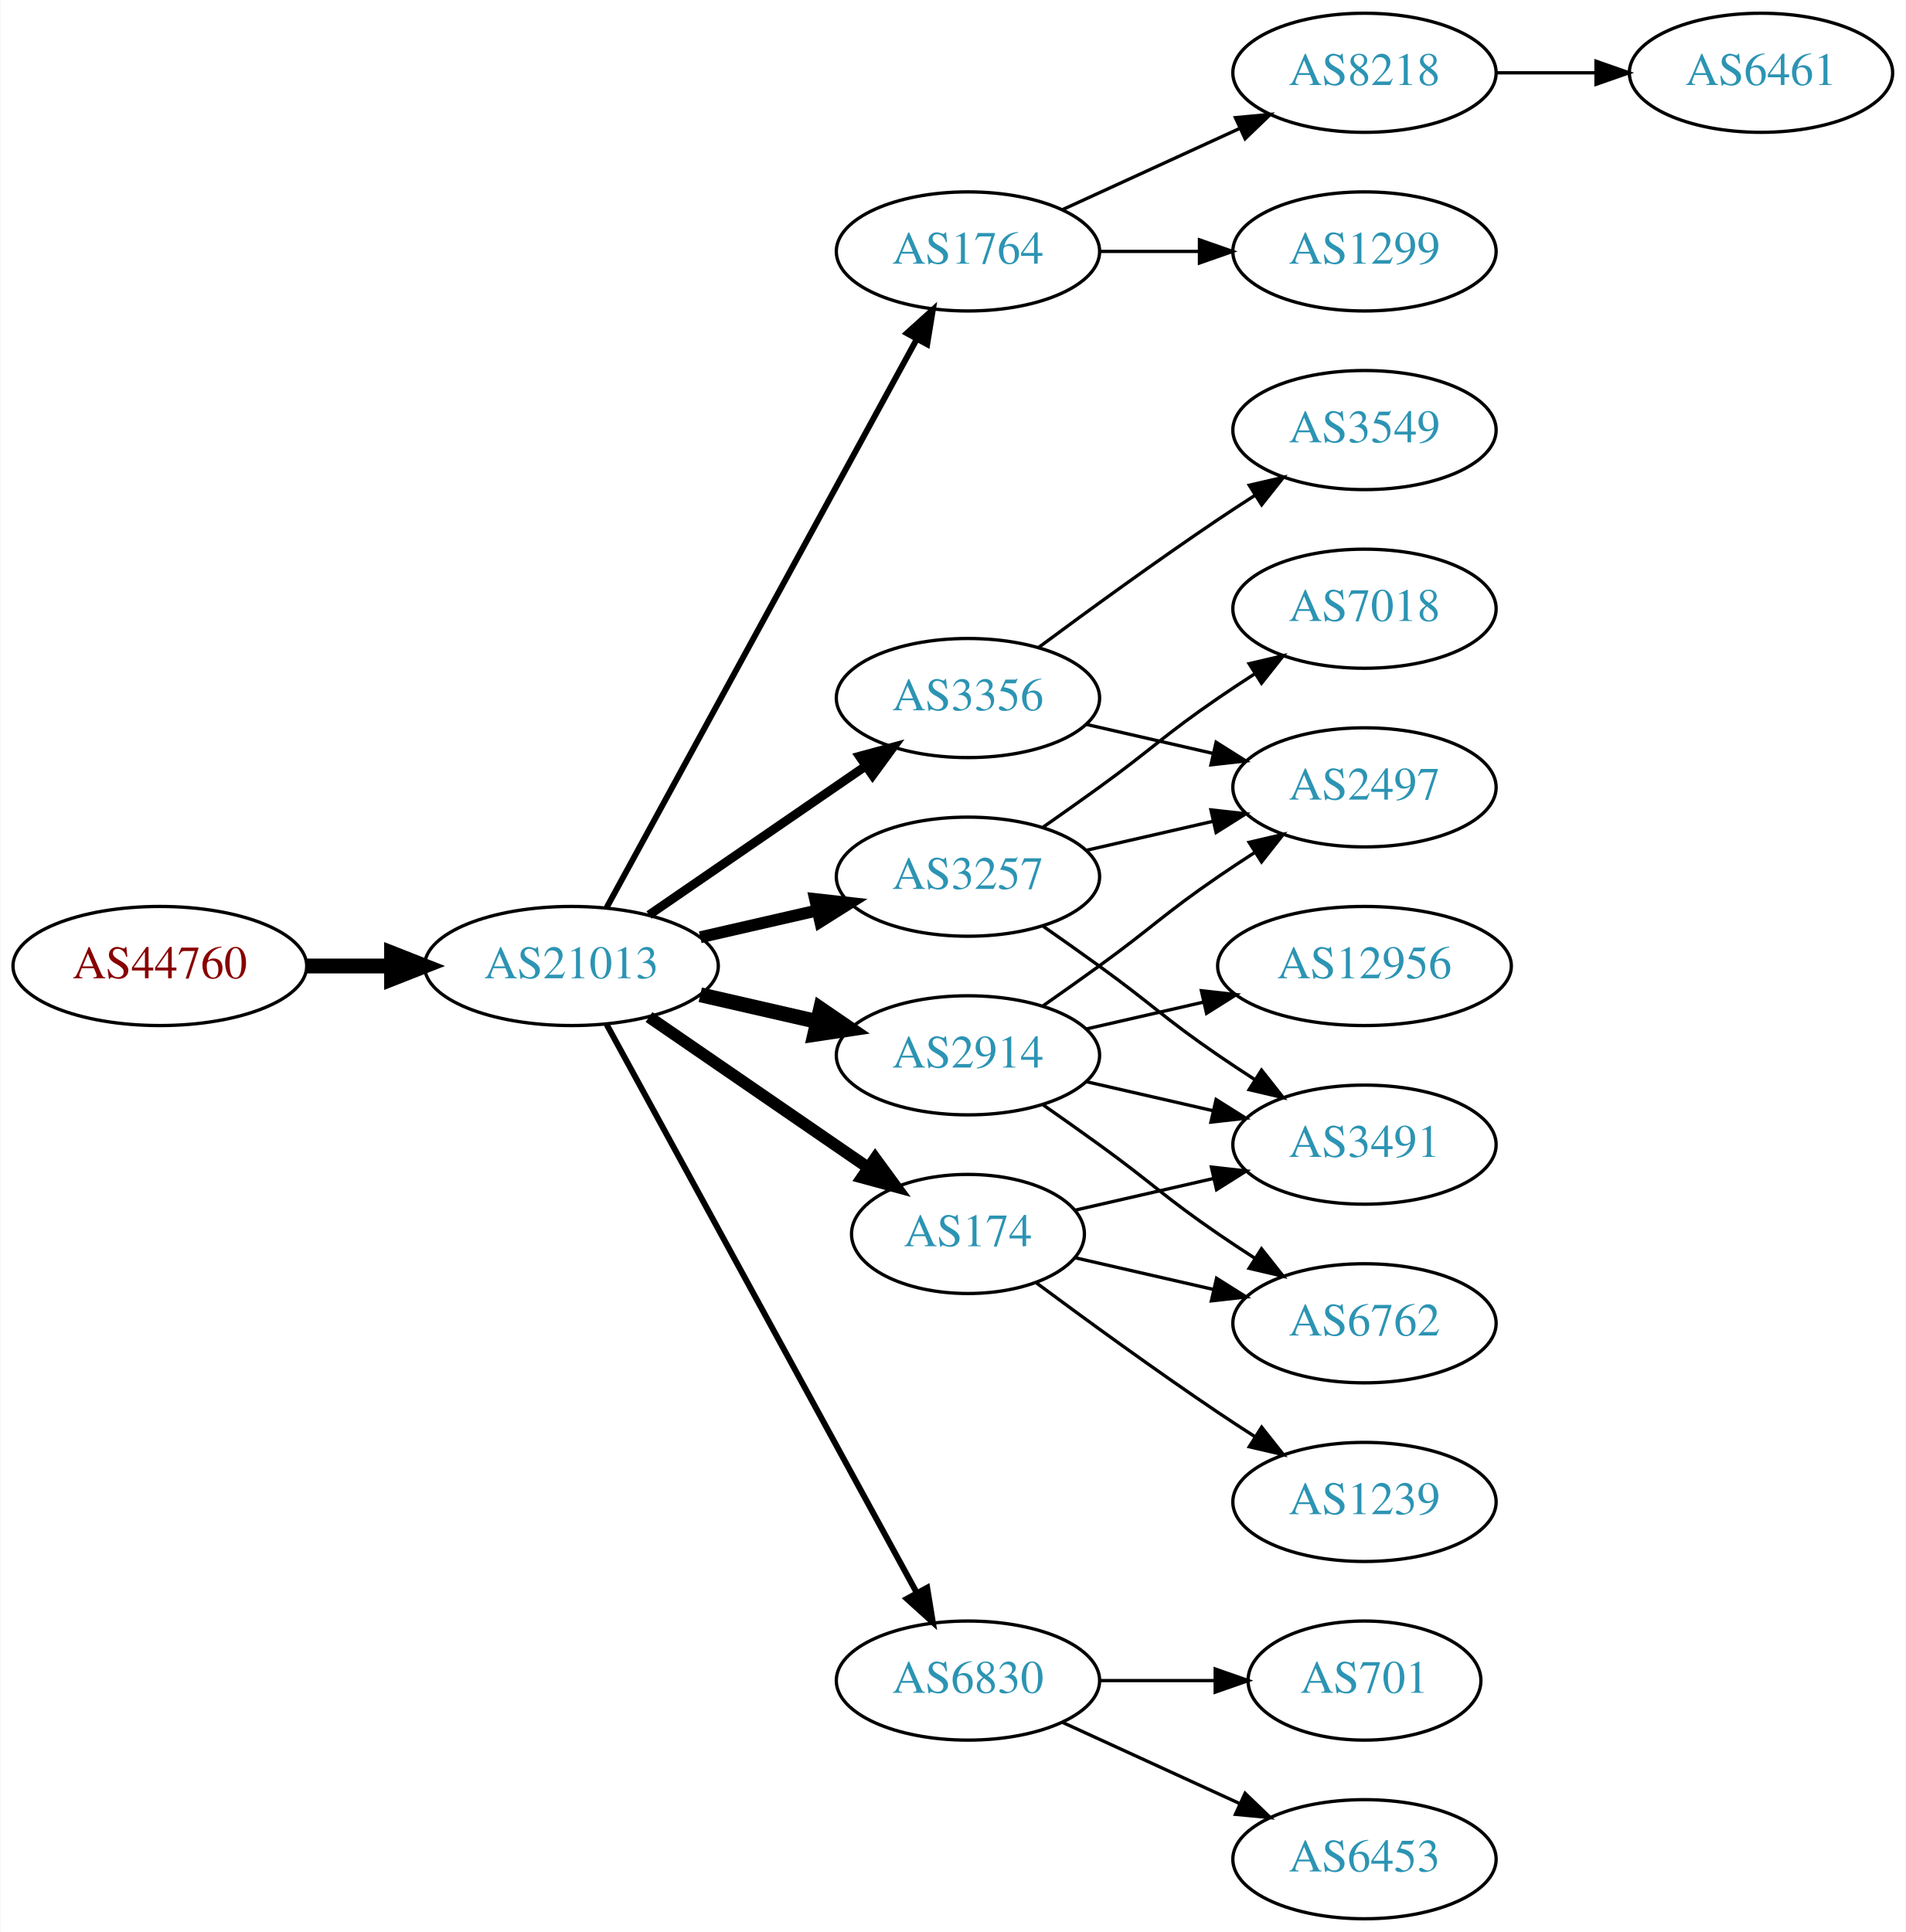
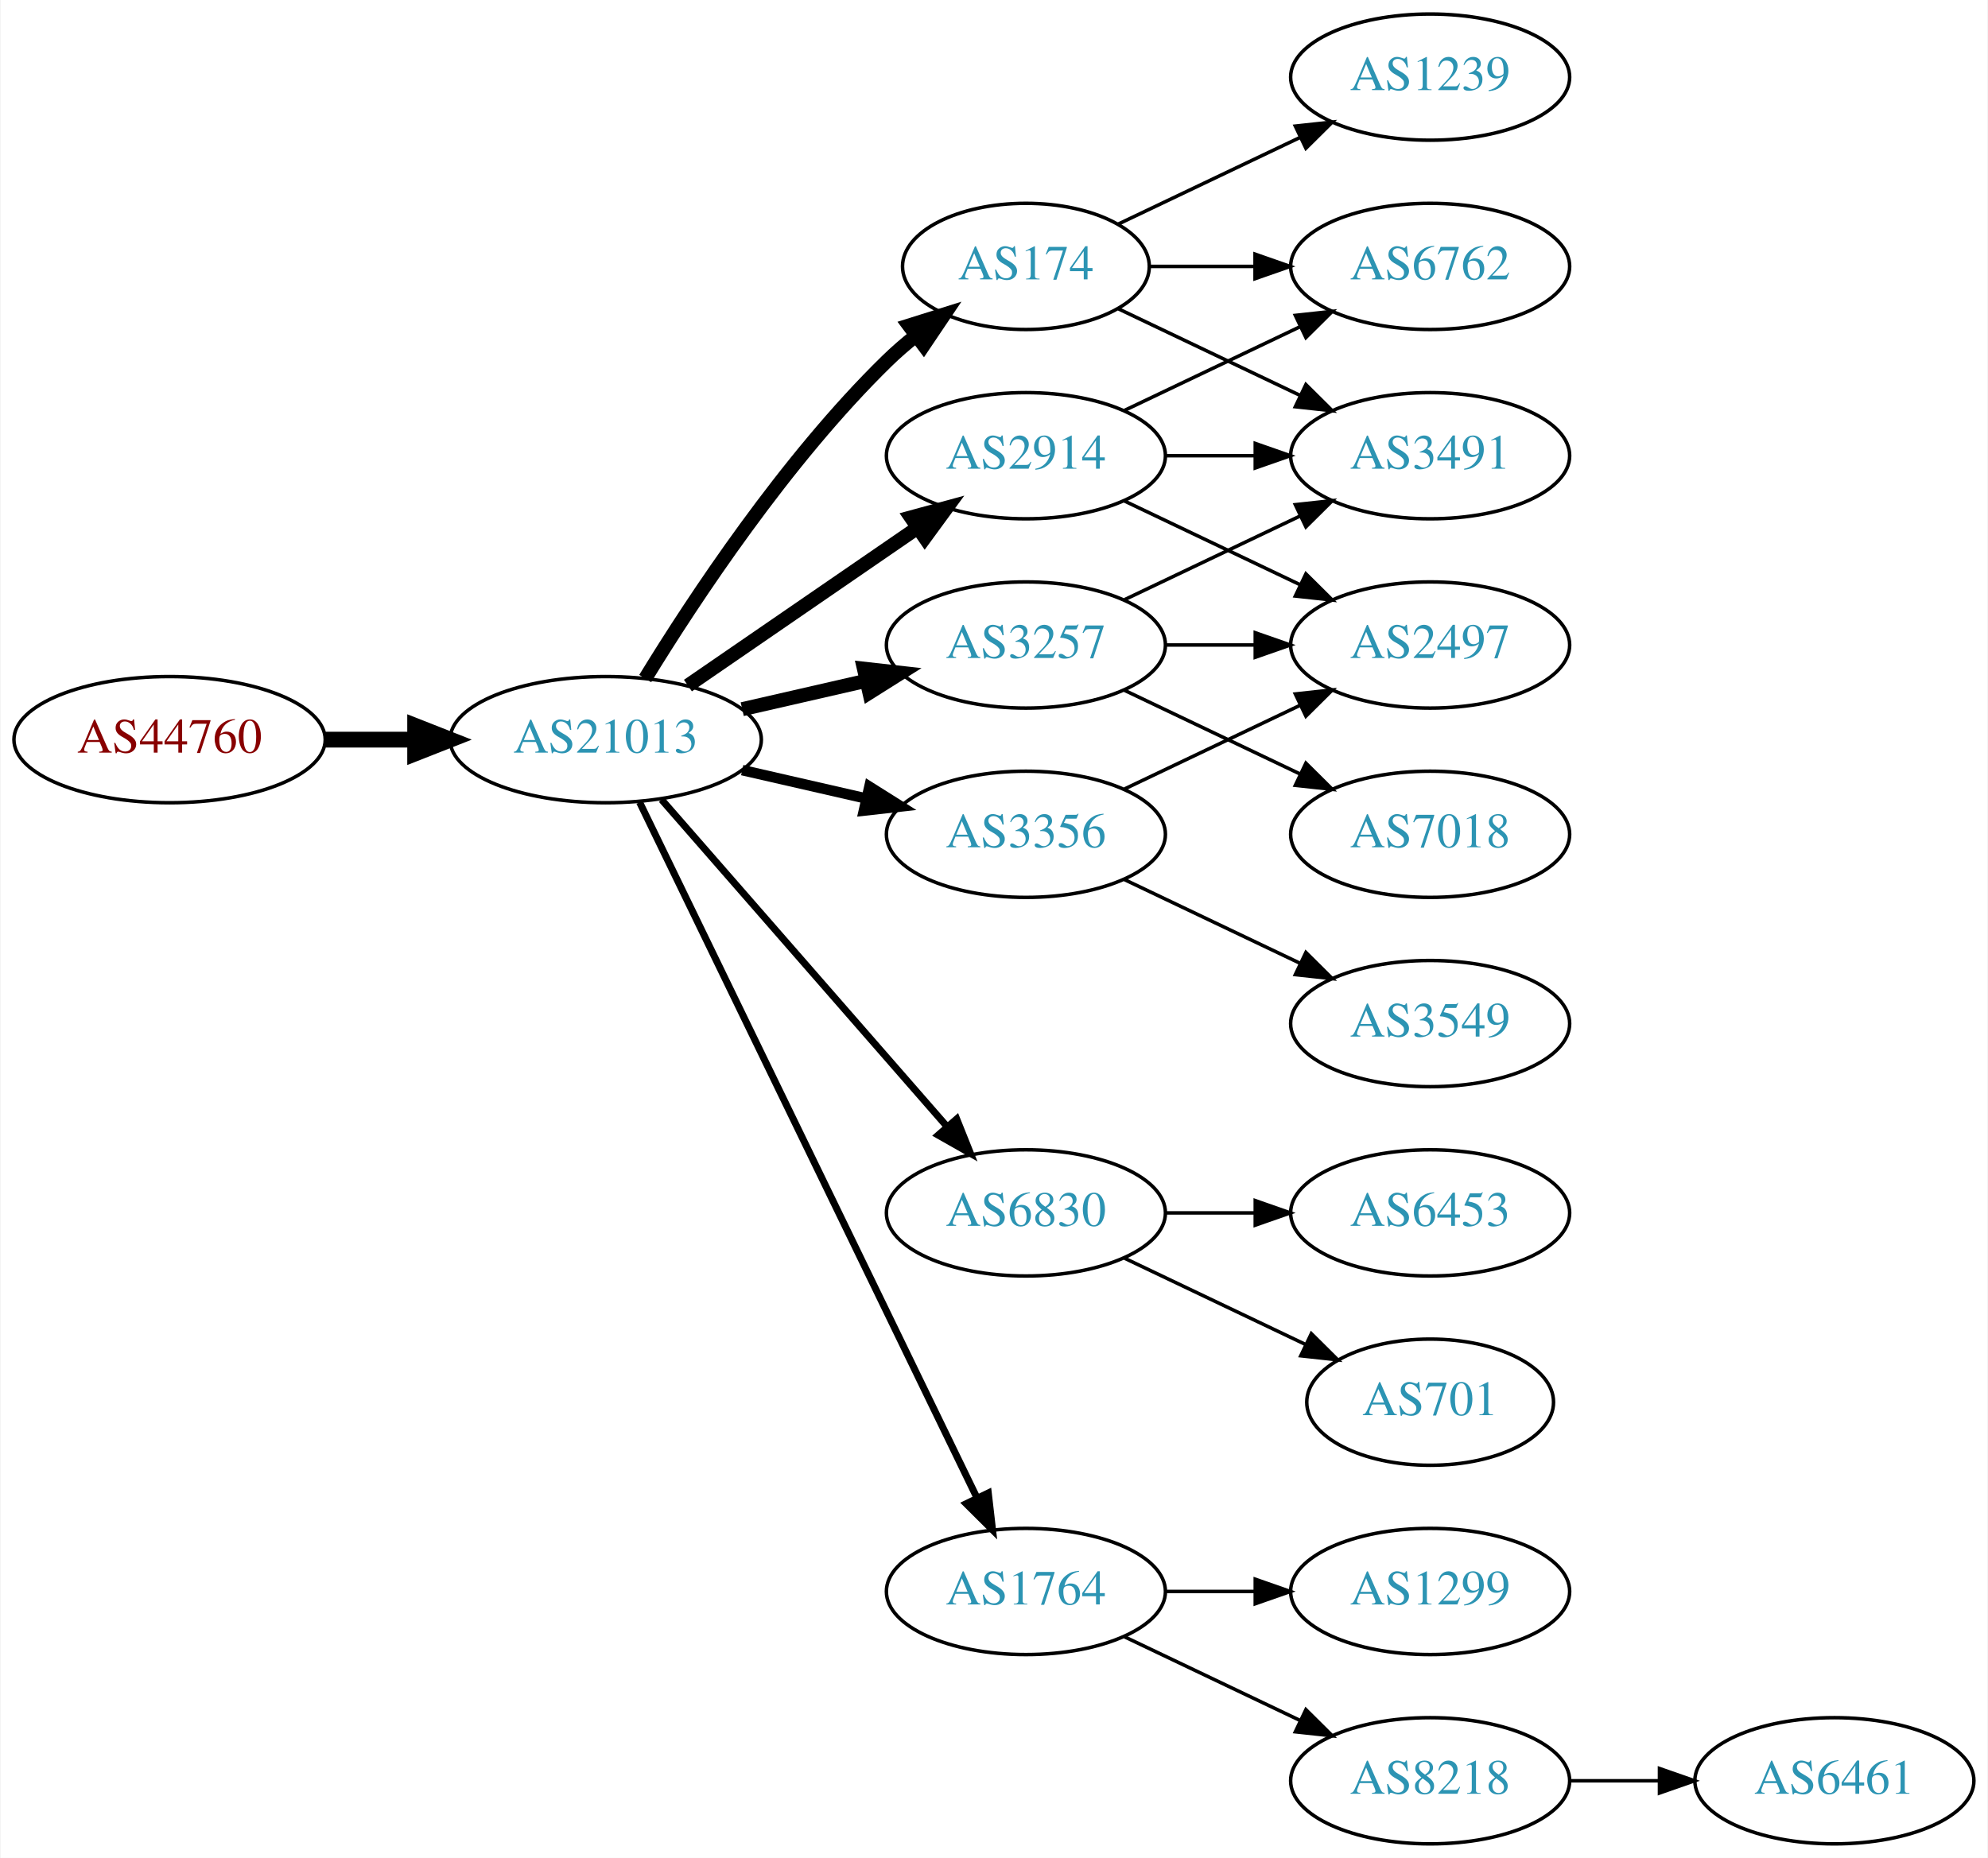
- <svg xmlns="http://www.w3.org/2000/svg" xmlns:xlink="http://www.w3.org/1999/xlink" width="576pt" height="584pt" viewBox="0.00 0.00 575.76 584.00">
-   <g id="graph0" class="graph" transform="scale(1 1) rotate(0) translate(4 580)">
-     <polygon fill="white" stroke="none" points="-4,4 -4,-580 571.762,-580 571.762,4 -4,4" />
+ <svg xmlns="http://www.w3.org/2000/svg" xmlns:xlink="http://www.w3.org/1999/xlink" width="567pt" height="530pt" viewBox="0.00 0.00 566.66 530.00">
+   <g id="graph0" class="graph" transform="scale(1 1) rotate(0) translate(4 526)">
+     <polygon fill="white" stroke="none" points="-4,4 -4,-526 562.663,-526 562.663,4 -4,4" />
    <g id="node1" class="node">
      <g id="a_node1">
        <a xlink:href="/asn/44760" xlink:title="AS44760 ~ Skidata AG [AT]">
-           <ellipse fill="#ffffff" stroke="black" cx="44.196" cy="-288" rx="44.393" ry="18" />
-           <text text-anchor="middle" x="44.196" y="-284.3" font-family="Times,serif" font-size="14.00" fill="#880000">AS44760</text>
+           <ellipse fill="#ffffff" stroke="black" cx="44.196" cy="-315" rx="44.393" ry="18" />
+           <text text-anchor="middle" x="44.196" y="-311.3" font-family="Times,serif" font-size="14.00" fill="#880000">AS44760</text>
        </a>
      </g>
    </g>
    <g id="node2" class="node">
      <g id="a_node2">
        <a xlink:href="/asn/21013" xlink:title="AS21013 ~ Wels, AT [AT]">
-           <ellipse fill="#ffffff" stroke="black" cx="168.588" cy="-288" rx="44.393" ry="18" />
-           <text text-anchor="middle" x="168.588" y="-284.3" font-family="Times,serif" font-size="14.00" fill="#2c94b3">AS21013</text>
+           <ellipse fill="#ffffff" stroke="black" cx="168.588" cy="-315" rx="44.393" ry="18" />
+           <text text-anchor="middle" x="168.588" y="-311.3" font-family="Times,serif" font-size="14.00" fill="#2c94b3">AS21013</text>
        </a>
      </g>
    </g>
    <g id="edge1" class="edge">
-       <path fill="none" stroke="black" stroke-width="4.5" d="M88.692,-288C96.898,-288 105.569,-288 114.041,-288" />
-       <polygon fill="black" stroke="black" stroke-width="4.5" points="114.233,-291.938 124.233,-288 114.233,-284.063 114.233,-291.938" />
+       <path fill="none" stroke="black" stroke-width="4.5" d="M88.692,-315C96.898,-315 105.569,-315 114.041,-315" />
+       <polygon fill="black" stroke="black" stroke-width="4.5" points="114.233,-318.938 124.233,-315 114.233,-311.063 114.233,-318.938" />
    </g>
    <g id="node3" class="node">
      <g id="a_node3">
-         <a xlink:href="/asn/3257" xlink:title="AS3257 ~ GTT [DE]">
-           <ellipse fill="#ffffff" stroke="black" cx="288.431" cy="-315" rx="39.794" ry="18" />
-           <text text-anchor="middle" x="288.431" y="-311.3" font-family="Times,serif" font-size="14.00" fill="#2c94b3">AS3257</text>
+         <a xlink:href="/asn/2914" xlink:title="AS2914 ~ NTT America, Inc. [US]">
+           <ellipse fill="#ffffff" stroke="black" cx="288.431" cy="-396" rx="39.794" ry="18" />
+           <text text-anchor="middle" x="288.431" y="-392.3" font-family="Times,serif" font-size="14.00" fill="#2c94b3">AS2914</text>
        </a>
      </g>
    </g>
    <g id="edge2" class="edge">
-       <path fill="none" stroke="black" stroke-width="3.6" d="M207.523,-296.692C218.764,-299.267 231.176,-302.111 242.799,-304.774" />
-       <polygon fill="black" stroke="black" stroke-width="3.6" points="242.232,-308.235 252.761,-307.057 243.795,-301.412 242.232,-308.235" />
+       <path fill="none" stroke="black" stroke-width="4" d="M192.031,-330.426C210.612,-343.198 237.173,-361.455 257.553,-375.463" />
+       <polygon fill="black" stroke="black" stroke-width="4" points="255.643,-378.398 265.867,-381.178 259.609,-372.629 255.643,-378.398" />
    </g>
    <g id="node4" class="node">
      <g id="a_node4">
-         <a xlink:href="/asn/1764" xlink:title="AS1764 ~ NEXTLAYER-AS [AT]">
-           <ellipse fill="#ffffff" stroke="black" cx="288.431" cy="-504" rx="39.794" ry="18" />
-           <text text-anchor="middle" x="288.431" y="-500.3" font-family="Times,serif" font-size="14.00" fill="#2c94b3">AS1764</text>
+         <a xlink:href="/asn/3257" xlink:title="AS3257 ~ GTT [DE]">
+           <ellipse fill="#ffffff" stroke="black" cx="288.431" cy="-342" rx="39.794" ry="18" />
+           <text text-anchor="middle" x="288.431" y="-338.3" font-family="Times,serif" font-size="14.00" fill="#2c94b3">AS3257</text>
        </a>
      </g>
    </g>
    <g id="edge3" class="edge">
-       <path fill="none" stroke="black" stroke-width="1.8" d="M179.232,-305.676C199.913,-343.584 248.626,-432.873 273.005,-477.559" />
-       <polygon fill="black" stroke="black" stroke-width="1.8" points="269.957,-479.28 277.819,-486.383 276.102,-475.928 269.957,-479.28" />
+       <path fill="none" stroke="black" stroke-width="4" d="M207.523,-323.692C218.764,-326.267 231.176,-329.111 242.799,-331.774" />
+       <polygon fill="black" stroke="black" stroke-width="4" points="242.232,-335.235 252.761,-334.057 243.795,-328.412 242.232,-335.235" />
    </g>
    <g id="node5" class="node">
      <g id="a_node5">
-         <a xlink:href="/asn/2914" xlink:title="AS2914 ~ NTT America, Inc. [US]">
-           <ellipse fill="#ffffff" stroke="black" cx="288.431" cy="-261" rx="39.794" ry="18" />
-           <text text-anchor="middle" x="288.431" y="-257.3" font-family="Times,serif" font-size="14.00" fill="#2c94b3">AS2914</text>
+         <a xlink:href="/asn/3356" xlink:title="AS3356 ~ Level 3 Parent, LLC [US]">
+           <ellipse fill="#ffffff" stroke="black" cx="288.431" cy="-288" rx="39.794" ry="18" />
+           <text text-anchor="middle" x="288.431" y="-284.3" font-family="Times,serif" font-size="14.00" fill="#2c94b3">AS3356</text>
        </a>
      </g>
    </g>
    <g id="edge4" class="edge">
-       <path fill="none" stroke="black" stroke-width="4.5" d="M207.523,-279.308C218.764,-276.733 231.176,-273.889 242.799,-271.226" />
-       <polygon fill="black" stroke="black" stroke-width="4.5" points="243.893,-275.015 252.761,-268.943 242.134,-267.339 243.893,-275.015" />
+       <path fill="none" stroke="black" stroke-width="3" d="M207.523,-306.308C218.764,-303.733 231.176,-300.889 242.799,-298.226" />
+       <polygon fill="black" stroke="black" stroke-width="3" points="243.795,-301.588 252.761,-295.943 242.232,-294.765 243.795,-301.588" />
    </g>
    <g id="node6" class="node">
      <g id="a_node6">
-         <a xlink:href="/asn/6830" xlink:title="AS6830 ~ LGI-UPC [AT]">
-           <ellipse fill="#ffffff" stroke="black" cx="288.431" cy="-72" rx="39.794" ry="18" />
-           <text text-anchor="middle" x="288.431" y="-68.3" font-family="Times,serif" font-size="14.00" fill="#2c94b3">AS6830</text>
+         <a xlink:href="/asn/174" xlink:title="AS174 ~ Cogent Communications [US]">
+           <ellipse fill="#ffffff" stroke="black" cx="288.431" cy="-450" rx="35.194" ry="18" />
+           <text text-anchor="middle" x="288.431" y="-446.3" font-family="Times,serif" font-size="14.00" fill="#2c94b3">AS174</text>
        </a>
      </g>
    </g>
    <g id="edge5" class="edge">
-       <path fill="none" stroke="black" stroke-width="1.8" d="M179.232,-270.324C199.913,-232.416 248.626,-143.127 273.005,-98.442" />
-       <polygon fill="black" stroke="black" stroke-width="1.8" points="276.102,-100.072 277.819,-89.618 269.957,-96.72 276.102,-100.072" />
+       <path fill="none" stroke="black" stroke-width="4" d="M179.854,-332.44C193.662,-354.991 219.851,-394.722 248.784,-423 251.32,-425.478 254.103,-427.89 256.979,-430.188" />
+       <polygon fill="black" stroke="black" stroke-width="4" points="255.088,-433.144 265.195,-436.321 259.275,-427.535 255.088,-433.144" />
    </g>
    <g id="node7" class="node">
      <g id="a_node7">
-         <a xlink:href="/asn/174" xlink:title="AS174 ~ Cogent Communications [US]">
-           <ellipse fill="#ffffff" stroke="black" cx="288.431" cy="-207" rx="35.194" ry="18" />
-           <text text-anchor="middle" x="288.431" y="-203.3" font-family="Times,serif" font-size="14.00" fill="#2c94b3">AS174</text>
+         <a xlink:href="/asn/6830" xlink:title="AS6830 ~ LGI-UPC [AT]">
+           <ellipse fill="#ffffff" stroke="black" cx="288.431" cy="-180" rx="39.794" ry="18" />
+           <text text-anchor="middle" x="288.431" y="-176.3" font-family="Times,serif" font-size="14.00" fill="#2c94b3">AS6830</text>
        </a>
      </g>
    </g>
    <g id="edge6" class="edge">
-       <path fill="none" stroke="black" stroke-width="3.6" d="M192.031,-272.574C210.846,-259.641 237.843,-241.085 258.319,-227.01" />
-       <polygon fill="black" stroke="black" stroke-width="3.6" points="260.394,-229.831 266.652,-221.282 256.429,-224.063 260.394,-229.831" />
+       <path fill="none" stroke="black" stroke-width="2" d="M184.513,-297.902C205.056,-274.369 242.175,-231.845 265.771,-204.813" />
+       <polygon fill="black" stroke="black" stroke-width="2" points="268.688,-206.794 272.627,-196.959 263.414,-202.191 268.688,-206.794" />
    </g>
    <g id="node8" class="node">
      <g id="a_node8">
-         <a xlink:href="/asn/3356" xlink:title="AS3356 ~ Level 3 Parent, LLC [US]">
-           <ellipse fill="#ffffff" stroke="black" cx="288.431" cy="-369" rx="39.794" ry="18" />
-           <text text-anchor="middle" x="288.431" y="-365.3" font-family="Times,serif" font-size="14.00" fill="#2c94b3">AS3356</text>
+         <a xlink:href="/asn/1764" xlink:title="AS1764 ~ NEXTLAYER-AS [AT]">
+           <ellipse fill="#ffffff" stroke="black" cx="288.431" cy="-72" rx="39.794" ry="18" />
+           <text text-anchor="middle" x="288.431" y="-68.3" font-family="Times,serif" font-size="14.00" fill="#2c94b3">AS1764</text>
        </a>
      </g>
    </g>
    <g id="edge7" class="edge">
-       <path fill="none" stroke="black" stroke-width="2.7" d="M192.031,-303.426C210.612,-316.198 237.173,-334.455 257.553,-348.463" />
-       <polygon fill="black" stroke="black" stroke-width="2.7" points="255.643,-351.398 265.867,-354.178 259.609,-345.629 255.643,-351.398" />
+       <path fill="none" stroke="black" stroke-width="2" d="M178.253,-297.132C198.734,-254.899 250.221,-148.728 274.447,-98.773" />
+       <polygon fill="black" stroke="black" stroke-width="2" points="277.697,-100.092 278.912,-89.567 271.399,-97.037 277.697,-100.092" />
+     </g>
+     <g id="node9" class="node">
+       <g id="a_node9">
+         <a xlink:href="/asn/6762" xlink:title="AS6762 ~ TELECOM ITALIA SPARKLE S.p.A. [IT]">
+           <ellipse fill="#ffffff" stroke="black" cx="403.724" cy="-450" rx="39.794" ry="18" />
+           <text text-anchor="middle" x="403.724" y="-446.3" font-family="Times,serif" font-size="14.00" fill="#2c94b3">AS6762</text>
+         </a>
+       </g>
+     </g>
+     <g id="edge18" class="edge">
+       <path fill="none" stroke="black" d="M316.567,-408.934C331.561,-416.081 350.382,-425.052 366.605,-432.785" />
+       <polygon fill="black" stroke="black" points="365.276,-436.028 375.809,-437.171 368.288,-429.709 365.276,-436.028" />
+     </g>
+     <g id="node10" class="node">
+       <g id="a_node10">
+         <a xlink:href="/asn/3491" xlink:title="AS3491 ~ PCCW Global, Inc. [US]">
+           <ellipse fill="#ffffff" stroke="black" cx="403.724" cy="-396" rx="39.794" ry="18" />
+           <text text-anchor="middle" x="403.724" y="-392.3" font-family="Times,serif" font-size="14.00" fill="#2c94b3">AS3491</text>
+         </a>
+       </g>
+     </g>
+     <g id="edge20" class="edge">
+       <path fill="none" stroke="black" d="M328.103,-396C336.306,-396 345.07,-396 353.602,-396" />
+       <polygon fill="black" stroke="black" points="353.841,-399.5 363.841,-396 353.841,-392.5 353.841,-399.5" />
    </g>
    <g id="node12" class="node">
      <g id="a_node12">
        <a xlink:href="/asn/2497" xlink:title="AS2497 ~ Internet Initiative Japan Inc. [JP]">
-           <ellipse fill="#ffffff" stroke="black" cx="408.273" cy="-342" rx="39.794" ry="18" />
-           <text text-anchor="middle" x="408.273" y="-338.3" font-family="Times,serif" font-size="14.00" fill="#2c94b3">AS2497</text>
-         </a>
-       </g>
-     </g>
-     <g id="edge14" class="edge">
-       <path fill="none" stroke="black" d="M324.15,-322.955C336.15,-325.704 349.771,-328.825 362.463,-331.733" />
-       <polygon fill="black" stroke="black" points="361.866,-335.187 372.395,-334.009 363.429,-328.364 361.866,-335.187" />
+           <ellipse fill="#ffffff" stroke="black" cx="403.724" cy="-342" rx="39.794" ry="18" />
+           <text text-anchor="middle" x="403.724" y="-338.3" font-family="Times,serif" font-size="14.00" fill="#2c94b3">AS2497</text>
+         </a>
+       </g>
+     </g>
+     <g id="edge19" class="edge">
+       <path fill="none" stroke="black" d="M316.567,-383.066C331.561,-375.919 350.382,-366.948 366.605,-359.215" />
+       <polygon fill="black" stroke="black" points="368.288,-362.291 375.809,-354.829 365.276,-355.972 368.288,-362.291" />
+     </g>
+     <g id="edge17" class="edge">
+       <path fill="none" stroke="black" d="M316.567,-354.934C331.561,-362.081 350.382,-371.052 366.605,-378.785" />
+       <polygon fill="black" stroke="black" points="365.276,-382.028 375.809,-383.171 368.288,-375.709 365.276,-382.028" />
+     </g>
+     <g id="edge15" class="edge">
+       <path fill="none" stroke="black" d="M328.103,-342C336.306,-342 345.07,-342 353.602,-342" />
+       <polygon fill="black" stroke="black" points="353.841,-345.5 363.841,-342 353.841,-338.5 353.841,-345.5" />
+     </g>
+     <g id="node16" class="node">
+       <g id="a_node16">
+         <a xlink:href="/asn/7018" xlink:title="AS7018 ~ AT&amp;T Services, Inc. [US]">
+           <ellipse fill="#ffffff" stroke="black" cx="403.724" cy="-288" rx="39.794" ry="18" />
+           <text text-anchor="middle" x="403.724" y="-284.3" font-family="Times,serif" font-size="14.00" fill="#2c94b3">AS7018</text>
+         </a>
+       </g>
+     </g>
+     <g id="edge16" class="edge">
+       <path fill="none" stroke="black" d="M316.567,-329.066C331.561,-321.919 350.382,-312.948 366.605,-305.215" />
+       <polygon fill="black" stroke="black" points="368.288,-308.291 375.809,-300.829 365.276,-301.972 368.288,-308.291" />
+     </g>
+     <g id="edge11" class="edge">
+       <path fill="none" stroke="black" d="M316.567,-300.934C331.561,-308.081 350.382,-317.052 366.605,-324.785" />
+       <polygon fill="black" stroke="black" points="365.276,-328.028 375.809,-329.171 368.288,-321.709 365.276,-328.028" />
+     </g>
+     <g id="node13" class="node">
+       <g id="a_node13">
+         <a xlink:href="/asn/3549" xlink:title="AS3549 ~ Level 3 Parent, LLC [US]">
+           <ellipse fill="#ffffff" stroke="black" cx="403.724" cy="-234" rx="39.794" ry="18" />
+           <text text-anchor="middle" x="403.724" y="-230.3" font-family="Times,serif" font-size="14.00" fill="#2c94b3">AS3549</text>
+         </a>
+       </g>
+     </g>
+     <g id="edge12" class="edge">
+       <path fill="none" stroke="black" d="M316.567,-275.066C331.561,-267.919 350.382,-258.948 366.605,-251.215" />
+       <polygon fill="black" stroke="black" points="368.288,-254.291 375.809,-246.829 365.276,-247.972 368.288,-254.291" />
+     </g>
+     <g id="edge8" class="edge">
+       <path fill="none" stroke="black" d="M323.73,-450C333.107,-450 343.457,-450 353.492,-450" />
+       <polygon fill="black" stroke="black" points="353.781,-453.5 363.781,-450 353.781,-446.5 353.781,-453.5" />
+     </g>
+     <g id="edge9" class="edge">
+       <path fill="none" stroke="black" d="M314.856,-437.881C330.159,-430.587 349.882,-421.186 366.764,-413.14" />
+       <polygon fill="black" stroke="black" points="368.283,-416.293 375.804,-408.831 365.271,-409.974 368.283,-416.293" />
+     </g>
+     <g id="node11" class="node">
+       <g id="a_node11">
+         <a xlink:href="/asn/1239" xlink:title="AS1239 ~ Sprint [US]">
+           <ellipse fill="#ffffff" stroke="black" cx="403.724" cy="-504" rx="39.794" ry="18" />
+           <text text-anchor="middle" x="403.724" y="-500.3" font-family="Times,serif" font-size="14.00" fill="#2c94b3">AS1239</text>
+         </a>
+       </g>
+     </g>
+     <g id="edge10" class="edge">
+       <path fill="none" stroke="black" d="M314.856,-462.119C330.159,-469.413 349.882,-478.814 366.764,-486.86" />
+       <polygon fill="black" stroke="black" points="365.271,-490.026 375.804,-491.169 368.283,-483.707 365.271,-490.026" />
    </g>
    <g id="node14" class="node">
      <g id="a_node14">
-         <a xlink:href="/asn/3491" xlink:title="AS3491 ~ PCCW Global, Inc. [US]">
-           <ellipse fill="#ffffff" stroke="black" cx="408.273" cy="-234" rx="39.794" ry="18" />
-           <text text-anchor="middle" x="408.273" y="-230.3" font-family="Times,serif" font-size="14.00" fill="#2c94b3">AS3491</text>
-         </a>
-       </g>
-     </g>
-     <g id="edge16" class="edge">
-       <path fill="none" stroke="black" d="M311.188,-299.991C316.722,-296.121 322.641,-291.936 328.077,-288 344.277,-276.271 347.583,-272.311 364.077,-261 367.606,-258.581 371.343,-256.111 375.084,-253.698" />
-       <polygon fill="black" stroke="black" points="377.156,-256.528 383.725,-248.216 373.406,-250.618 377.156,-256.528" />
+         <a xlink:href="/asn/6453" xlink:title="AS6453 ~ TATA COMMUNICATIONS (AMERICA) INC [US]">
+           <ellipse fill="#ffffff" stroke="black" cx="403.724" cy="-180" rx="39.794" ry="18" />
+           <text text-anchor="middle" x="403.724" y="-176.3" font-family="Times,serif" font-size="14.00" fill="#2c94b3">AS6453</text>
+         </a>
+       </g>
+     </g>
+     <g id="edge13" class="edge">
+       <path fill="none" stroke="black" d="M328.103,-180C336.306,-180 345.07,-180 353.602,-180" />
+       <polygon fill="black" stroke="black" points="353.841,-183.5 363.841,-180 353.841,-176.5 353.841,-183.5" />
    </g>
    <g id="node15" class="node">
      <g id="a_node15">
-         <a xlink:href="/asn/7018" xlink:title="AS7018 ~ AT&amp;T Services, Inc. [US]">
-           <ellipse fill="#ffffff" stroke="black" cx="408.273" cy="-396" rx="39.794" ry="18" />
-           <text text-anchor="middle" x="408.273" y="-392.3" font-family="Times,serif" font-size="14.00" fill="#2c94b3">AS7018</text>
-         </a>
-       </g>
-     </g>
-     <g id="edge15" class="edge">
-       <path fill="none" stroke="black" d="M311.188,-330.009C316.722,-333.879 322.641,-338.064 328.077,-342 344.277,-353.729 347.583,-357.689 364.077,-369 367.606,-371.419 371.343,-373.889 375.084,-376.302" />
-       <polygon fill="black" stroke="black" points="373.406,-379.382 383.725,-381.784 377.156,-373.472 373.406,-379.382" />
-     </g>
-     <g id="node9" class="node">
-       <g id="a_node9">
-         <a xlink:href="/asn/1299" xlink:title="AS1299 ~ Telia Carrier [EU]">
-           <ellipse fill="#ffffff" stroke="black" cx="408.273" cy="-504" rx="39.794" ry="18" />
-           <text text-anchor="middle" x="408.273" y="-500.3" font-family="Times,serif" font-size="14.00" fill="#2c94b3">AS1299</text>
-         </a>
-       </g>
-     </g>
-     <g id="edge8" class="edge">
-       <path fill="none" stroke="black" d="M328.343,-504C337.897,-504 348.246,-504 358.209,-504" />
-       <polygon fill="black" stroke="black" points="358.402,-507.5 368.402,-504 358.402,-500.5 358.402,-507.5" />
-     </g>
-     <g id="node10" class="node">
-       <g id="a_node10">
-         <a xlink:href="/asn/8218" xlink:title="AS8218 ~ legacy Neotelecoms [FR]">
-           <ellipse fill="#ffffff" stroke="black" cx="408.273" cy="-558" rx="39.794" ry="18" />
-           <text text-anchor="middle" x="408.273" y="-554.3" font-family="Times,serif" font-size="14.00" fill="#2c94b3">AS8218</text>
-         </a>
-       </g>
-     </g>
-     <g id="edge9" class="edge">
-       <path fill="none" stroke="black" d="M317.06,-516.661C333.017,-523.973 353.287,-533.261 370.57,-541.181" />
-       <polygon fill="black" stroke="black" points="369.269,-544.435 379.818,-545.419 372.185,-538.071 369.269,-544.435" />
-     </g>
-     <g id="node11" class="node">
-       <g id="a_node11">
-         <a xlink:href="/asn/6762" xlink:title="AS6762 ~ TELECOM ITALIA SPARKLE S.p.A. [IT]">
-           <ellipse fill="#ffffff" stroke="black" cx="408.273" cy="-180" rx="39.794" ry="18" />
-           <text text-anchor="middle" x="408.273" y="-176.3" font-family="Times,serif" font-size="14.00" fill="#2c94b3">AS6762</text>
-         </a>
-       </g>
-     </g>
-     <g id="edge10" class="edge">
-       <path fill="none" stroke="black" d="M311.188,-245.991C316.722,-242.121 322.641,-237.936 328.077,-234 344.277,-222.271 347.583,-218.311 364.077,-207 367.606,-204.581 371.343,-202.111 375.084,-199.698" />
-       <polygon fill="black" stroke="black" points="377.156,-202.528 383.725,-194.216 373.406,-196.618 377.156,-202.528" />
-     </g>
-     <g id="edge11" class="edge">
-       <path fill="none" stroke="black" d="M311.188,-276.009C316.722,-279.879 322.641,-284.064 328.077,-288 344.277,-299.729 347.583,-303.689 364.077,-315 367.606,-317.419 371.343,-319.889 375.084,-322.302" />
-       <polygon fill="black" stroke="black" points="373.406,-325.382 383.725,-327.784 377.156,-319.472 373.406,-325.382" />
-     </g>
-     <g id="node13" class="node">
-       <g id="a_node13">
-         <a xlink:href="/asn/12956" xlink:title="AS12956 ~ TELXIUS [ES]">
-           <ellipse fill="#ffffff" stroke="black" cx="408.273" cy="-288" rx="44.393" ry="18" />
-           <text text-anchor="middle" x="408.273" y="-284.3" font-family="Times,serif" font-size="14.00" fill="#2c94b3">AS12956</text>
-         </a>
-       </g>
-     </g>
-     <g id="edge12" class="edge">
-       <path fill="none" stroke="black" d="M324.15,-268.955C335.289,-271.507 347.824,-274.379 359.717,-277.104" />
-       <polygon fill="black" stroke="black" points="358.982,-280.526 369.511,-279.348 360.545,-273.703 358.982,-280.526" />
-     </g>
-     <g id="edge13" class="edge">
-       <path fill="none" stroke="black" d="M324.15,-253.045C336.15,-250.296 349.771,-247.175 362.463,-244.267" />
-       <polygon fill="black" stroke="black" points="363.429,-247.636 372.395,-241.991 361.866,-240.813 363.429,-247.636" />
-     </g>
-     <g id="node16" class="node">
-       <g id="a_node16">
-         <a xlink:href="/asn/6453" xlink:title="AS6453 ~ TATA COMMUNICATIONS (AMERICA) INC [US]">
-           <ellipse fill="#ffffff" stroke="black" cx="408.273" cy="-18" rx="39.794" ry="18" />
-           <text text-anchor="middle" x="408.273" y="-14.3" font-family="Times,serif" font-size="14.00" fill="#2c94b3">AS6453</text>
-         </a>
-       </g>
-     </g>
-     <g id="edge17" class="edge">
-       <path fill="none" stroke="black" d="M317.06,-59.339C333.017,-52.027 353.287,-42.739 370.57,-34.819" />
-       <polygon fill="black" stroke="black" points="372.185,-37.929 379.818,-30.581 369.269,-31.565 372.185,-37.929" />
+         <a xlink:href="/asn/701" xlink:title="AS701 ~ UUNET [US]">
+           <ellipse fill="#ffffff" stroke="black" cx="403.724" cy="-126" rx="35.194" ry="18" />
+           <text text-anchor="middle" x="403.724" y="-122.3" font-family="Times,serif" font-size="14.00" fill="#2c94b3">AS701</text>
+         </a>
+       </g>
+     </g>
+     <g id="edge14" class="edge">
+       <path fill="none" stroke="black" d="M316.567,-167.066C331.999,-159.71 351.485,-150.423 368.02,-142.541" />
+       <polygon fill="black" stroke="black" points="369.84,-145.551 377.361,-138.089 366.828,-139.232 369.84,-145.551" />
    </g>
    <g id="node17" class="node">
      <g id="a_node17">
-         <a xlink:href="/asn/701" xlink:title="AS701 ~ UUNET [US]">
-           <ellipse fill="#ffffff" stroke="black" cx="408.273" cy="-72" rx="35.194" ry="18" />
-           <text text-anchor="middle" x="408.273" y="-68.3" font-family="Times,serif" font-size="14.00" fill="#2c94b3">AS701</text>
-         </a>
-       </g>
-     </g>
-     <g id="edge18" class="edge">
-       <path fill="none" stroke="black" d="M328.343,-72C339.43,-72 351.59,-72 362.972,-72" />
-       <polygon fill="black" stroke="black" points="363.154,-75.5 373.154,-72 363.154,-68.5 363.154,-75.5" />
-     </g>
-     <g id="edge20" class="edge">
-       <path fill="none" stroke="black" d="M320.701,-199.835C333.54,-196.894 348.645,-193.433 362.612,-190.233" />
-       <polygon fill="black" stroke="black" points="363.567,-193.605 372.533,-187.96 362.004,-186.781 363.567,-193.605" />
-     </g>
-     <g id="edge19" class="edge">
-       <path fill="none" stroke="black" d="M320.701,-214.165C333.54,-217.106 348.645,-220.567 362.612,-223.767" />
-       <polygon fill="black" stroke="black" points="362.004,-227.219 372.533,-226.04 363.567,-220.395 362.004,-227.219" />
+         <a xlink:href="/asn/1299" xlink:title="AS1299 ~ Telia Carrier [EU]">
+           <ellipse fill="#ffffff" stroke="black" cx="403.724" cy="-72" rx="39.794" ry="18" />
+           <text text-anchor="middle" x="403.724" y="-68.3" font-family="Times,serif" font-size="14.00" fill="#2c94b3">AS1299</text>
+         </a>
+       </g>
+     </g>
+     <g id="edge21" class="edge">
+       <path fill="none" stroke="black" d="M328.103,-72C336.306,-72 345.07,-72 353.602,-72" />
+       <polygon fill="black" stroke="black" points="353.841,-75.5 363.841,-72 353.841,-68.5 353.841,-75.5" />
    </g>
    <g id="node18" class="node">
      <g id="a_node18">
-         <a xlink:href="/asn/1239" xlink:title="AS1239 ~ Sprint [US]">
-           <ellipse fill="#ffffff" stroke="black" cx="408.273" cy="-126" rx="39.794" ry="18" />
-           <text text-anchor="middle" x="408.273" y="-122.3" font-family="Times,serif" font-size="14.00" fill="#2c94b3">AS1239</text>
-         </a>
-       </g>
-     </g>
-     <g id="edge21" class="edge">
-       <path fill="none" stroke="black" d="M309.132,-192.19C324.035,-181.125 345.103,-165.772 364.077,-153 367.626,-150.611 371.377,-148.161 375.125,-145.758" />
-       <polygon fill="black" stroke="black" points="377.193,-148.591 383.774,-140.288 373.451,-142.675 377.193,-148.591" />
-     </g>
-     <g id="edge23" class="edge">
-       <path fill="none" stroke="black" d="M324.15,-361.045C336.15,-358.296 349.771,-355.175 362.463,-352.267" />
-       <polygon fill="black" stroke="black" points="363.429,-355.636 372.395,-349.991 361.866,-348.813 363.429,-355.636" />
-     </g>
-     <g id="node20" class="node">
-       <g id="a_node20">
-         <a xlink:href="/asn/3549" xlink:title="AS3549 ~ Level 3 Parent, LLC [US]">
-           <ellipse fill="#ffffff" stroke="black" cx="408.273" cy="-450" rx="39.794" ry="18" />
-           <text text-anchor="middle" x="408.273" y="-446.3" font-family="Times,serif" font-size="14.00" fill="#2c94b3">AS3549</text>
-         </a>
-       </g>
-     </g>
-     <g id="edge24" class="edge">
-       <path fill="none" stroke="black" d="M309.761,-384.277C324.623,-395.304 345.368,-410.407 364.077,-423 367.626,-425.389 371.377,-427.839 375.125,-430.242" />
-       <polygon fill="black" stroke="black" points="373.451,-433.325 383.774,-435.712 377.193,-427.409 373.451,-433.325" />
+         <a xlink:href="/asn/8218" xlink:title="AS8218 ~ legacy Neotelecoms [FR]">
+           <ellipse fill="#ffffff" stroke="black" cx="403.724" cy="-18" rx="39.794" ry="18" />
+           <text text-anchor="middle" x="403.724" y="-14.3" font-family="Times,serif" font-size="14.00" fill="#2c94b3">AS8218</text>
+         </a>
+       </g>
+     </g>
+     <g id="edge22" class="edge">
+       <path fill="none" stroke="black" d="M316.567,-59.066C331.561,-51.919 350.382,-42.948 366.605,-35.215" />
+       <polygon fill="black" stroke="black" points="368.288,-38.291 375.809,-30.829 365.276,-31.972 368.288,-38.291" />
    </g>
    <g id="node19" class="node">
      <g id="a_node19">
        <a xlink:href="/asn/6461" xlink:title="AS6461 ~ Zayo Bandwidth [US]">
-           <ellipse fill="#ffffff" stroke="black" cx="528.116" cy="-558" rx="39.794" ry="18" />
-           <text text-anchor="middle" x="528.116" y="-554.3" font-family="Times,serif" font-size="14.00" fill="#2c94b3">AS6461</text>
-         </a>
-       </g>
-     </g>
-     <g id="edge22" class="edge">
-       <path fill="none" stroke="black" d="M448.186,-558C457.739,-558 468.089,-558 478.052,-558" />
-       <polygon fill="black" stroke="black" points="478.244,-561.5 488.244,-558 478.244,-554.5 478.244,-561.5" />
+           <ellipse fill="#ffffff" stroke="black" cx="519.017" cy="-18" rx="39.794" ry="18" />
+           <text text-anchor="middle" x="519.017" y="-14.3" font-family="Times,serif" font-size="14.00" fill="#2c94b3">AS6461</text>
+         </a>
+       </g>
+     </g>
+     <g id="edge23" class="edge">
+       <path fill="none" stroke="black" d="M443.396,-18C451.599,-18 460.363,-18 468.895,-18" />
+       <polygon fill="black" stroke="black" points="469.134,-21.5 479.134,-18 469.134,-14.5 469.134,-21.5" />
    </g>
  </g>
</svg>
